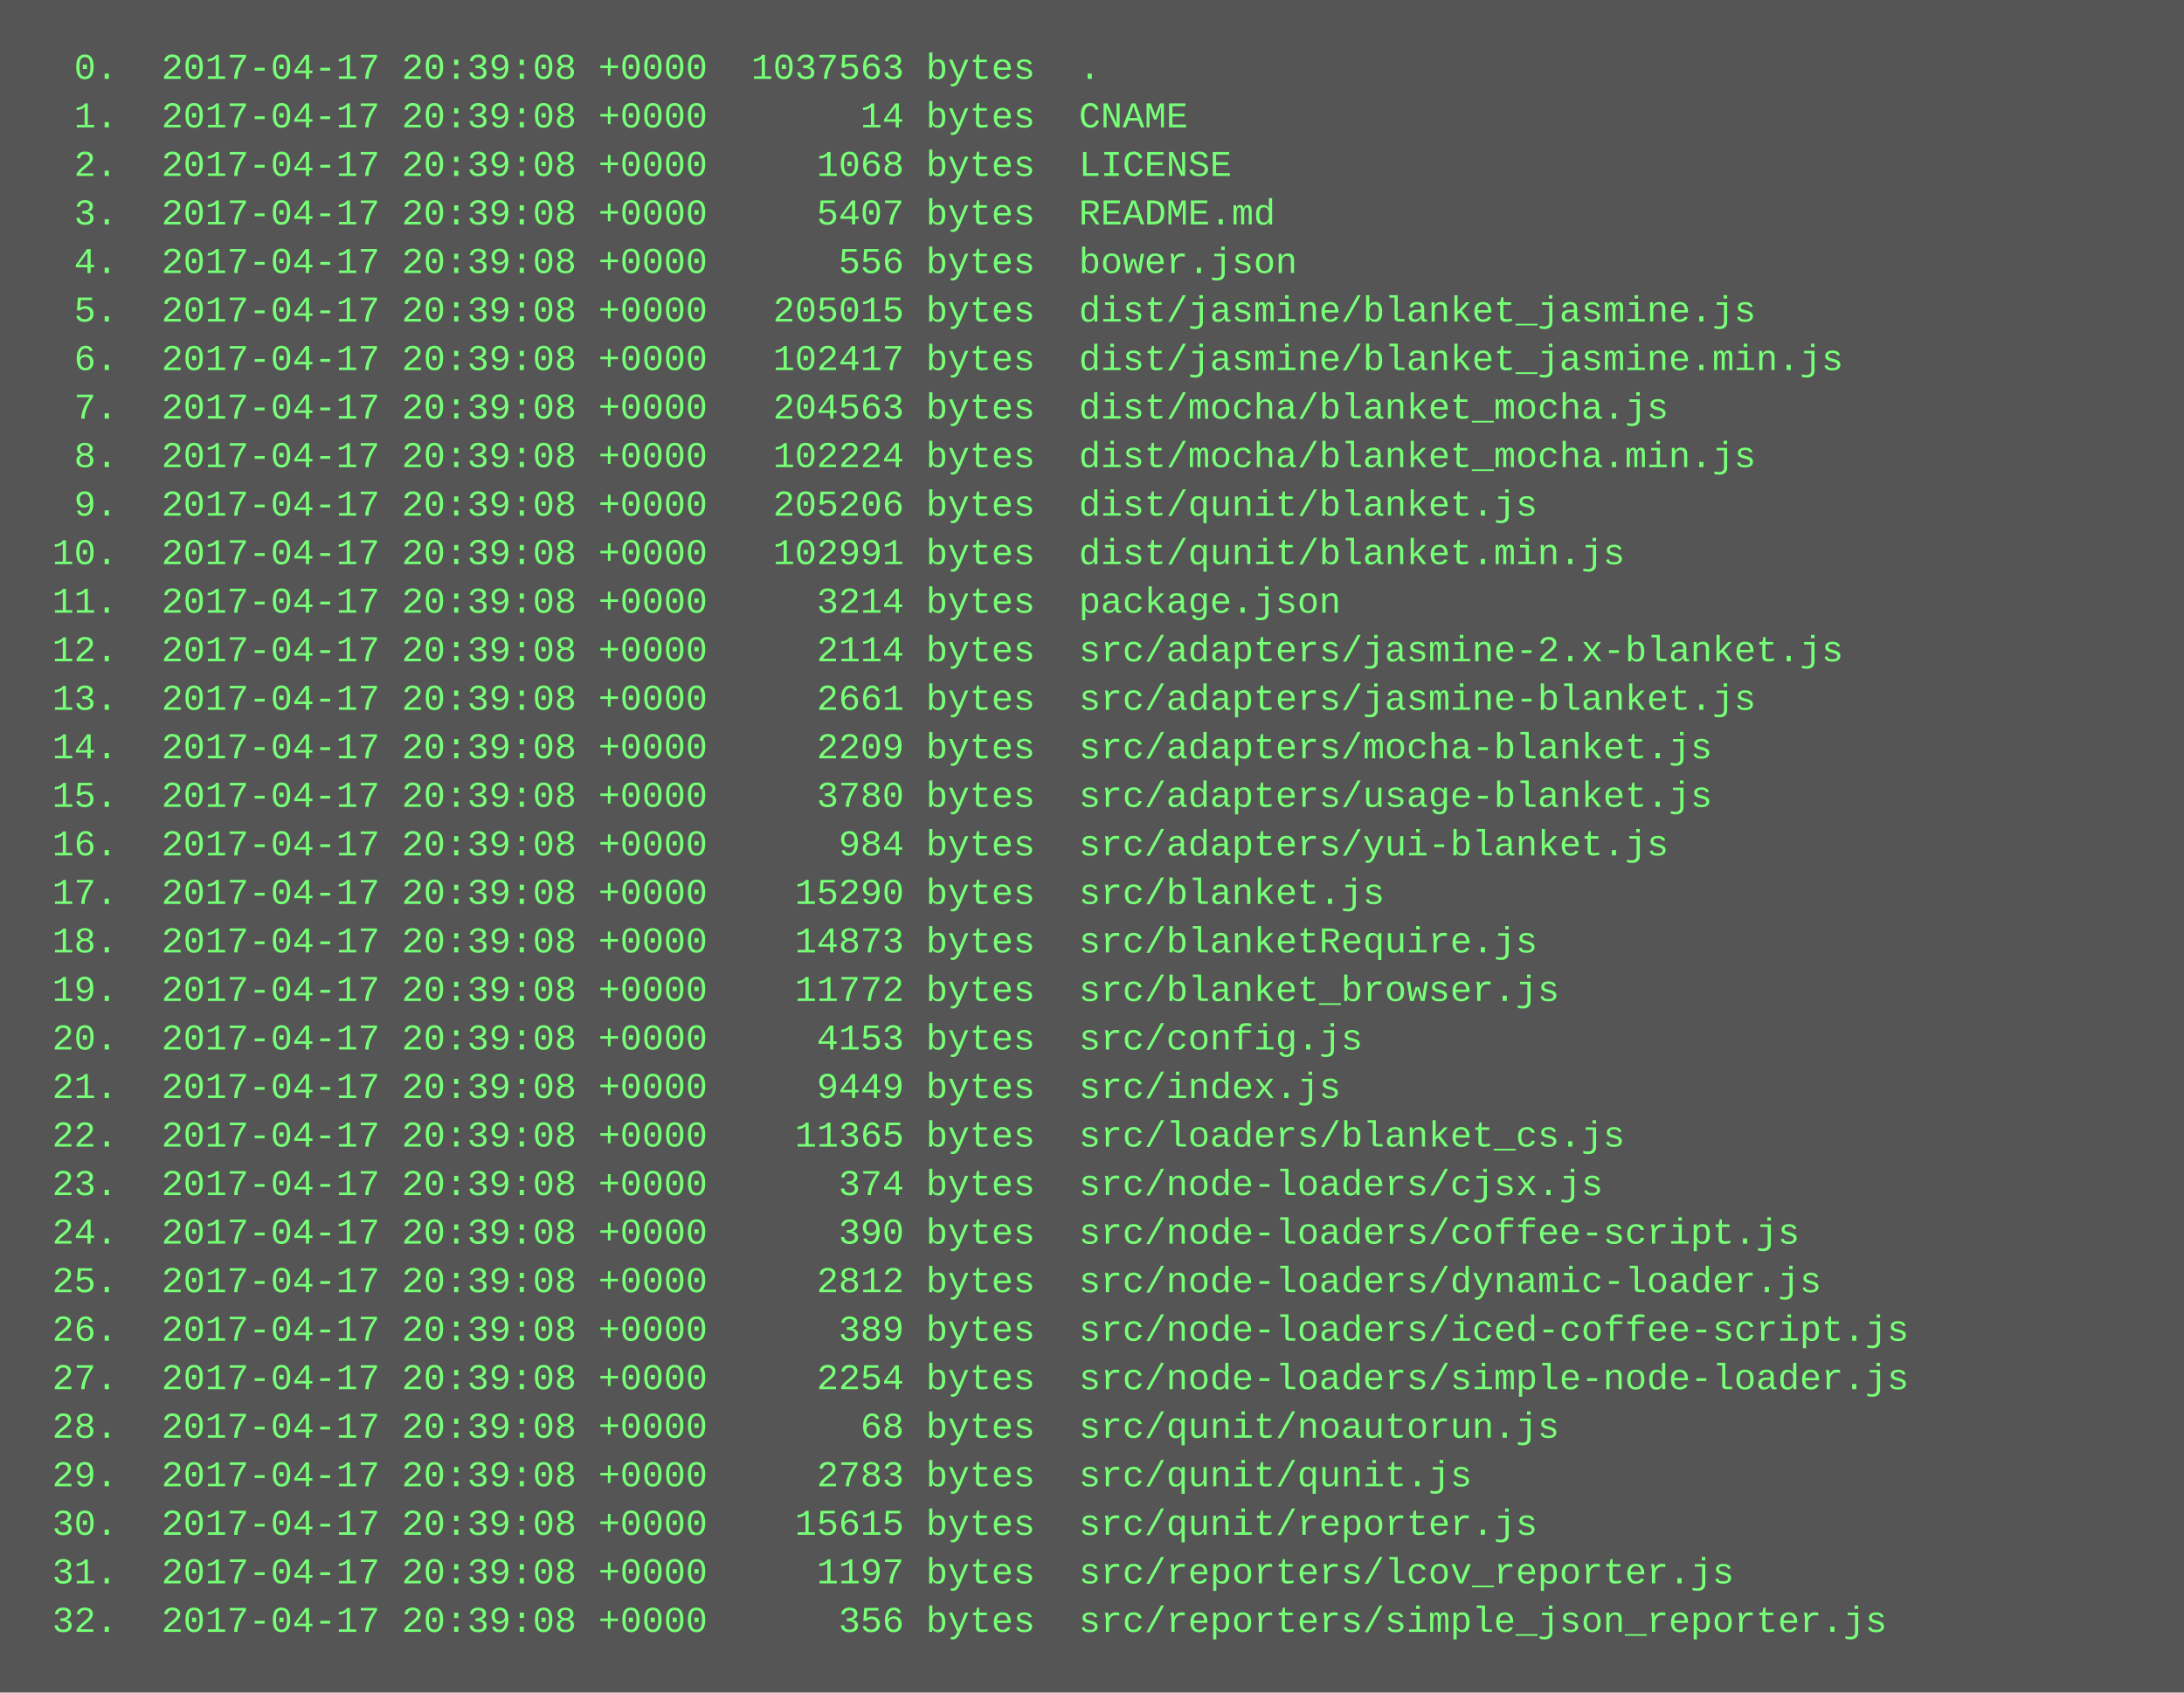
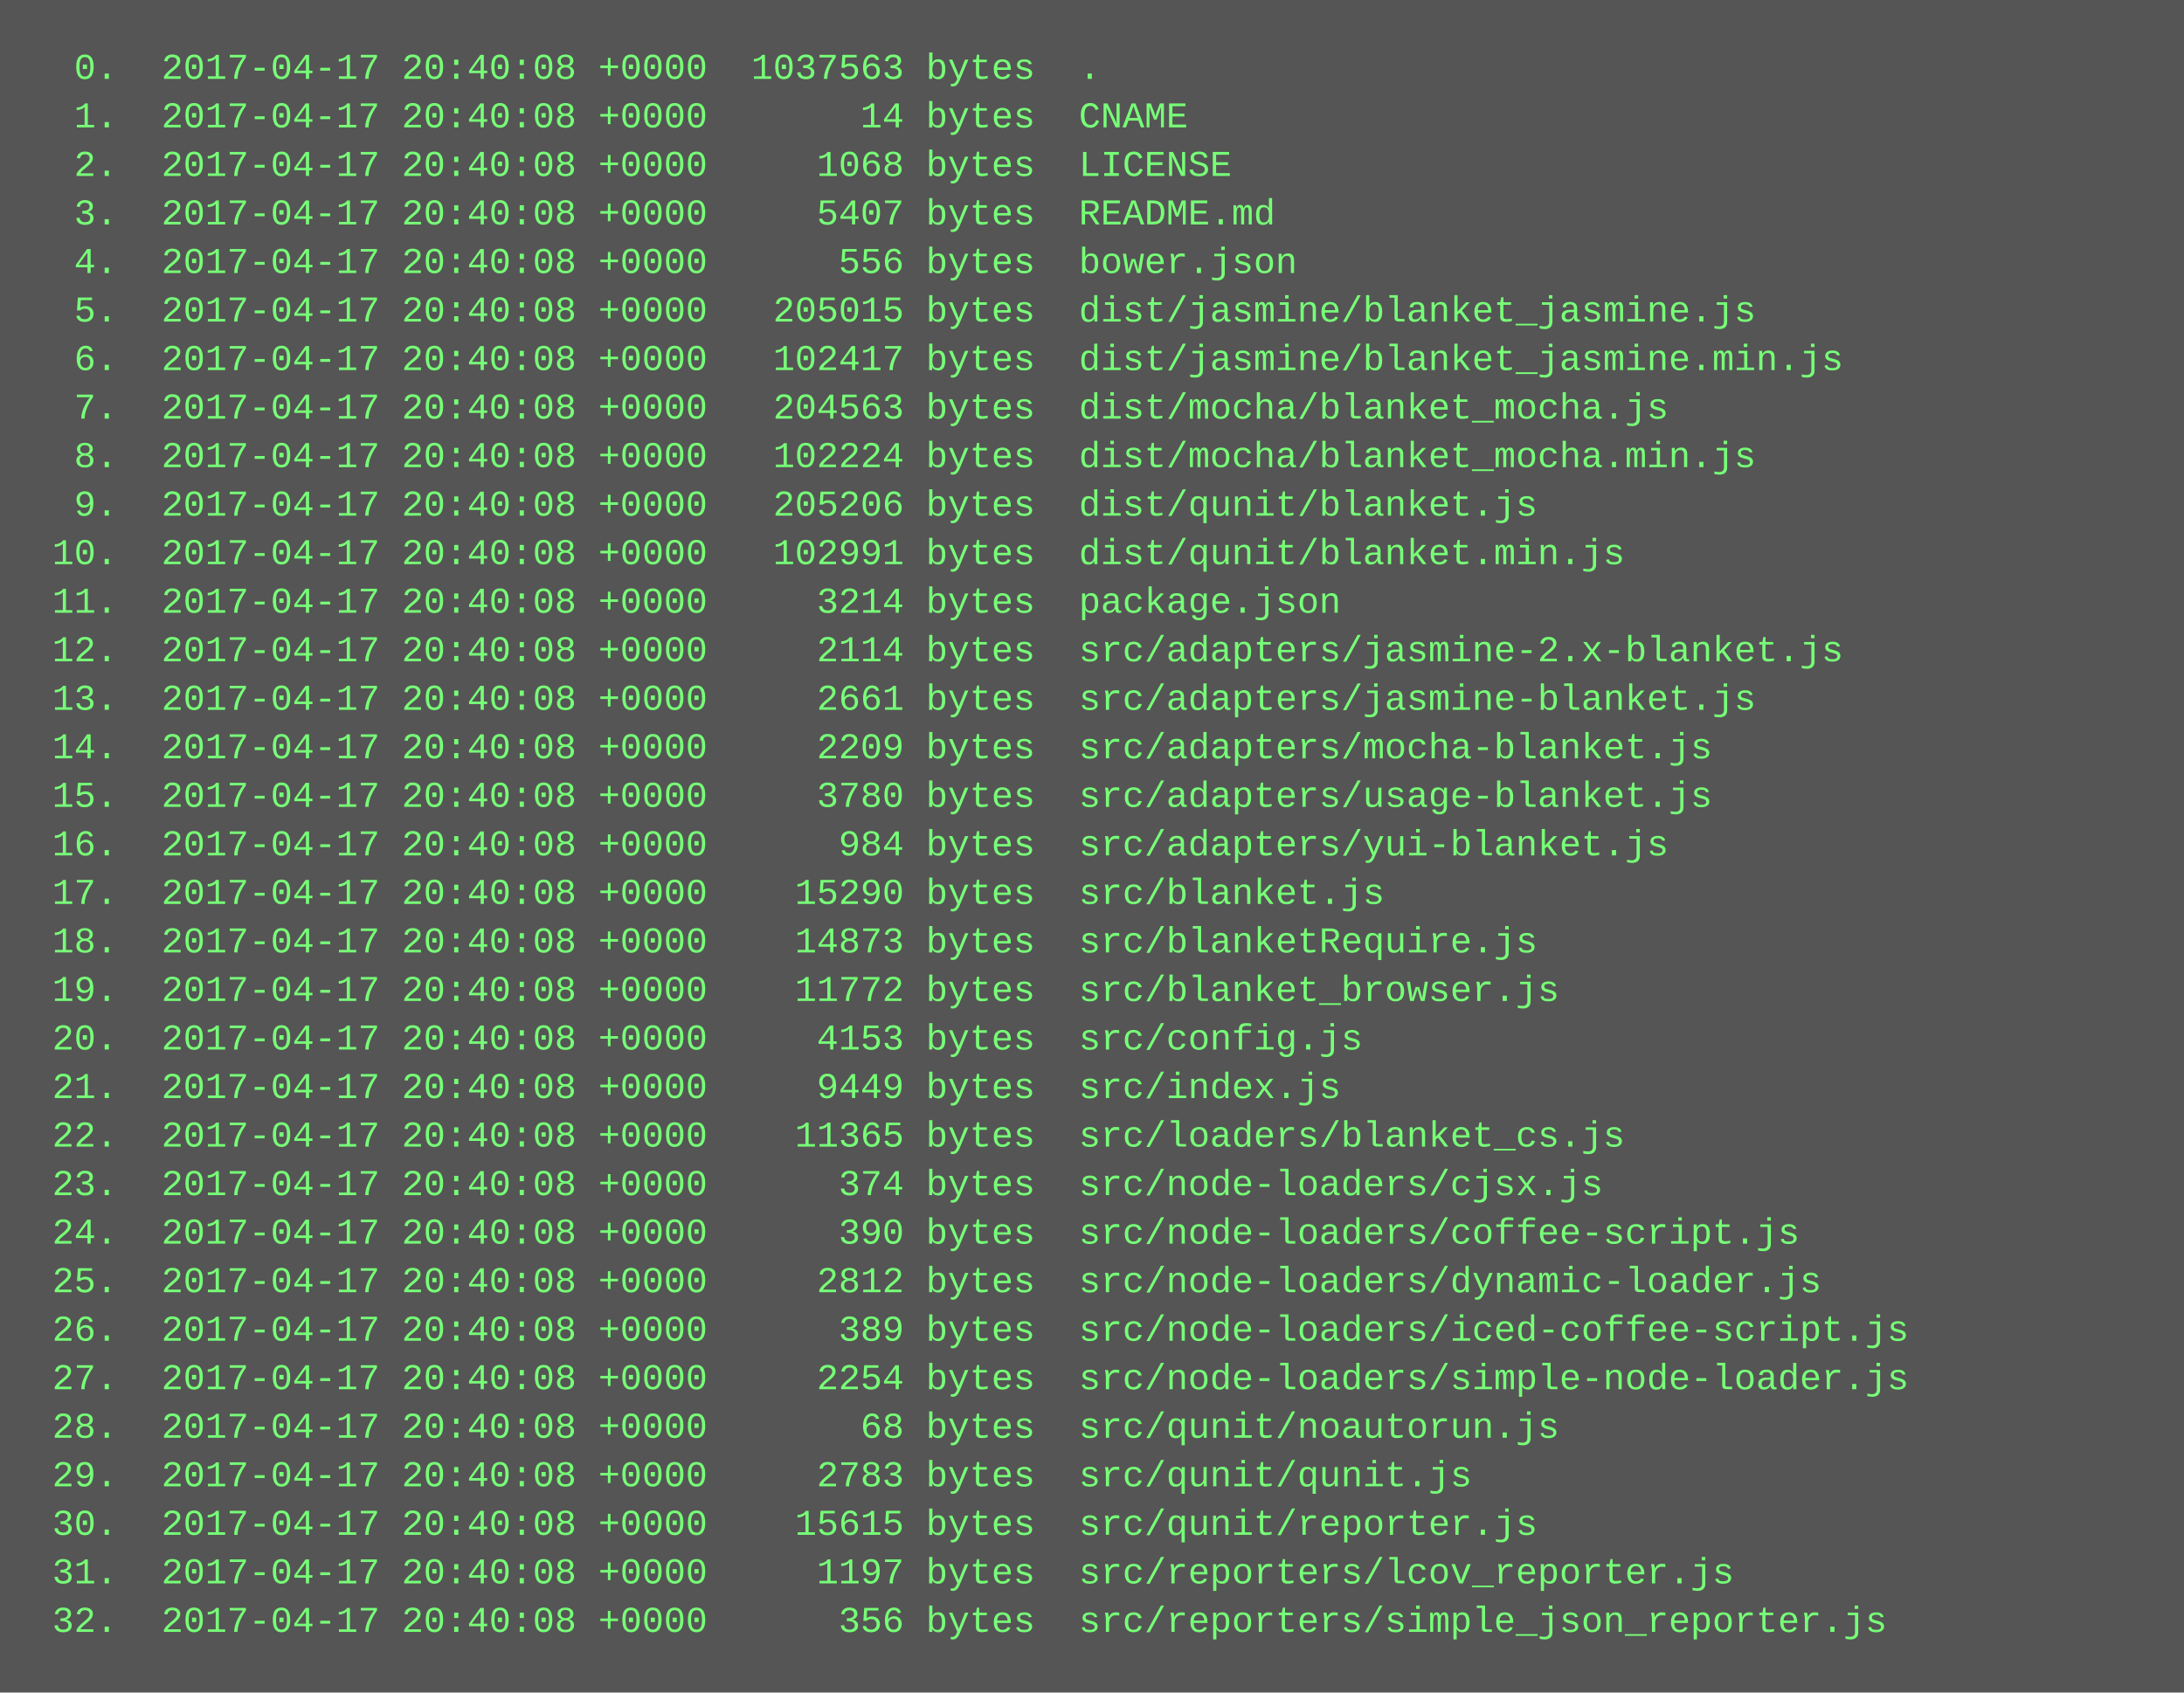
<svg xmlns="http://www.w3.org/2000/svg" height="558" width="720">
  <rect height="558" fill="#555" width="720" />
  <text fill="#7f7" font-family="Courier New" font-size="12" xml:space="preserve">
-     <tspan x="10" y="26">  0.  2017-04-17 20:39:08 +0000  1037563 bytes  .</tspan>
-     <tspan x="10" y="42">  1.  2017-04-17 20:39:08 +0000       14 bytes  CNAME</tspan>
-     <tspan x="10" y="58">  2.  2017-04-17 20:39:08 +0000     1068 bytes  LICENSE</tspan>
-     <tspan x="10" y="74">  3.  2017-04-17 20:39:08 +0000     5407 bytes  README.md</tspan>
-     <tspan x="10" y="90">  4.  2017-04-17 20:39:08 +0000      556 bytes  bower.json</tspan>
-     <tspan x="10" y="106">  5.  2017-04-17 20:39:08 +0000   205015 bytes  dist/jasmine/blanket_jasmine.js</tspan>
-     <tspan x="10" y="122">  6.  2017-04-17 20:39:08 +0000   102417 bytes  dist/jasmine/blanket_jasmine.min.js</tspan>
-     <tspan x="10" y="138">  7.  2017-04-17 20:39:08 +0000   204563 bytes  dist/mocha/blanket_mocha.js</tspan>
-     <tspan x="10" y="154">  8.  2017-04-17 20:39:08 +0000   102224 bytes  dist/mocha/blanket_mocha.min.js</tspan>
-     <tspan x="10" y="170">  9.  2017-04-17 20:39:08 +0000   205206 bytes  dist/qunit/blanket.js</tspan>
-     <tspan x="10" y="186"> 10.  2017-04-17 20:39:08 +0000   102991 bytes  dist/qunit/blanket.min.js</tspan>
-     <tspan x="10" y="202"> 11.  2017-04-17 20:39:08 +0000     3214 bytes  package.json</tspan>
-     <tspan x="10" y="218"> 12.  2017-04-17 20:39:08 +0000     2114 bytes  src/adapters/jasmine-2.x-blanket.js</tspan>
-     <tspan x="10" y="234"> 13.  2017-04-17 20:39:08 +0000     2661 bytes  src/adapters/jasmine-blanket.js</tspan>
-     <tspan x="10" y="250"> 14.  2017-04-17 20:39:08 +0000     2209 bytes  src/adapters/mocha-blanket.js</tspan>
-     <tspan x="10" y="266"> 15.  2017-04-17 20:39:08 +0000     3780 bytes  src/adapters/usage-blanket.js</tspan>
-     <tspan x="10" y="282"> 16.  2017-04-17 20:39:08 +0000      984 bytes  src/adapters/yui-blanket.js</tspan>
-     <tspan x="10" y="298"> 17.  2017-04-17 20:39:08 +0000    15290 bytes  src/blanket.js</tspan>
-     <tspan x="10" y="314"> 18.  2017-04-17 20:39:08 +0000    14873 bytes  src/blanketRequire.js</tspan>
-     <tspan x="10" y="330"> 19.  2017-04-17 20:39:08 +0000    11772 bytes  src/blanket_browser.js</tspan>
-     <tspan x="10" y="346"> 20.  2017-04-17 20:39:08 +0000     4153 bytes  src/config.js</tspan>
-     <tspan x="10" y="362"> 21.  2017-04-17 20:39:08 +0000     9449 bytes  src/index.js</tspan>
-     <tspan x="10" y="378"> 22.  2017-04-17 20:39:08 +0000    11365 bytes  src/loaders/blanket_cs.js</tspan>
-     <tspan x="10" y="394"> 23.  2017-04-17 20:39:08 +0000      374 bytes  src/node-loaders/cjsx.js</tspan>
-     <tspan x="10" y="410"> 24.  2017-04-17 20:39:08 +0000      390 bytes  src/node-loaders/coffee-script.js</tspan>
-     <tspan x="10" y="426"> 25.  2017-04-17 20:39:08 +0000     2812 bytes  src/node-loaders/dynamic-loader.js</tspan>
-     <tspan x="10" y="442"> 26.  2017-04-17 20:39:08 +0000      389 bytes  src/node-loaders/iced-coffee-script.js</tspan>
-     <tspan x="10" y="458"> 27.  2017-04-17 20:39:08 +0000     2254 bytes  src/node-loaders/simple-node-loader.js</tspan>
-     <tspan x="10" y="474"> 28.  2017-04-17 20:39:08 +0000       68 bytes  src/qunit/noautorun.js</tspan>
-     <tspan x="10" y="490"> 29.  2017-04-17 20:39:08 +0000     2783 bytes  src/qunit/qunit.js</tspan>
-     <tspan x="10" y="506"> 30.  2017-04-17 20:39:08 +0000    15615 bytes  src/qunit/reporter.js</tspan>
-     <tspan x="10" y="522"> 31.  2017-04-17 20:39:08 +0000     1197 bytes  src/reporters/lcov_reporter.js</tspan>
-     <tspan x="10" y="538"> 32.  2017-04-17 20:39:08 +0000      356 bytes  src/reporters/simple_json_reporter.js</tspan>
+     <tspan x="10" y="26">  0.  2017-04-17 20:40:08 +0000  1037563 bytes  .</tspan>
+     <tspan x="10" y="42">  1.  2017-04-17 20:40:08 +0000       14 bytes  CNAME</tspan>
+     <tspan x="10" y="58">  2.  2017-04-17 20:40:08 +0000     1068 bytes  LICENSE</tspan>
+     <tspan x="10" y="74">  3.  2017-04-17 20:40:08 +0000     5407 bytes  README.md</tspan>
+     <tspan x="10" y="90">  4.  2017-04-17 20:40:08 +0000      556 bytes  bower.json</tspan>
+     <tspan x="10" y="106">  5.  2017-04-17 20:40:08 +0000   205015 bytes  dist/jasmine/blanket_jasmine.js</tspan>
+     <tspan x="10" y="122">  6.  2017-04-17 20:40:08 +0000   102417 bytes  dist/jasmine/blanket_jasmine.min.js</tspan>
+     <tspan x="10" y="138">  7.  2017-04-17 20:40:08 +0000   204563 bytes  dist/mocha/blanket_mocha.js</tspan>
+     <tspan x="10" y="154">  8.  2017-04-17 20:40:08 +0000   102224 bytes  dist/mocha/blanket_mocha.min.js</tspan>
+     <tspan x="10" y="170">  9.  2017-04-17 20:40:08 +0000   205206 bytes  dist/qunit/blanket.js</tspan>
+     <tspan x="10" y="186"> 10.  2017-04-17 20:40:08 +0000   102991 bytes  dist/qunit/blanket.min.js</tspan>
+     <tspan x="10" y="202"> 11.  2017-04-17 20:40:08 +0000     3214 bytes  package.json</tspan>
+     <tspan x="10" y="218"> 12.  2017-04-17 20:40:08 +0000     2114 bytes  src/adapters/jasmine-2.x-blanket.js</tspan>
+     <tspan x="10" y="234"> 13.  2017-04-17 20:40:08 +0000     2661 bytes  src/adapters/jasmine-blanket.js</tspan>
+     <tspan x="10" y="250"> 14.  2017-04-17 20:40:08 +0000     2209 bytes  src/adapters/mocha-blanket.js</tspan>
+     <tspan x="10" y="266"> 15.  2017-04-17 20:40:08 +0000     3780 bytes  src/adapters/usage-blanket.js</tspan>
+     <tspan x="10" y="282"> 16.  2017-04-17 20:40:08 +0000      984 bytes  src/adapters/yui-blanket.js</tspan>
+     <tspan x="10" y="298"> 17.  2017-04-17 20:40:08 +0000    15290 bytes  src/blanket.js</tspan>
+     <tspan x="10" y="314"> 18.  2017-04-17 20:40:08 +0000    14873 bytes  src/blanketRequire.js</tspan>
+     <tspan x="10" y="330"> 19.  2017-04-17 20:40:08 +0000    11772 bytes  src/blanket_browser.js</tspan>
+     <tspan x="10" y="346"> 20.  2017-04-17 20:40:08 +0000     4153 bytes  src/config.js</tspan>
+     <tspan x="10" y="362"> 21.  2017-04-17 20:40:08 +0000     9449 bytes  src/index.js</tspan>
+     <tspan x="10" y="378"> 22.  2017-04-17 20:40:08 +0000    11365 bytes  src/loaders/blanket_cs.js</tspan>
+     <tspan x="10" y="394"> 23.  2017-04-17 20:40:08 +0000      374 bytes  src/node-loaders/cjsx.js</tspan>
+     <tspan x="10" y="410"> 24.  2017-04-17 20:40:08 +0000      390 bytes  src/node-loaders/coffee-script.js</tspan>
+     <tspan x="10" y="426"> 25.  2017-04-17 20:40:08 +0000     2812 bytes  src/node-loaders/dynamic-loader.js</tspan>
+     <tspan x="10" y="442"> 26.  2017-04-17 20:40:08 +0000      389 bytes  src/node-loaders/iced-coffee-script.js</tspan>
+     <tspan x="10" y="458"> 27.  2017-04-17 20:40:08 +0000     2254 bytes  src/node-loaders/simple-node-loader.js</tspan>
+     <tspan x="10" y="474"> 28.  2017-04-17 20:40:08 +0000       68 bytes  src/qunit/noautorun.js</tspan>
+     <tspan x="10" y="490"> 29.  2017-04-17 20:40:08 +0000     2783 bytes  src/qunit/qunit.js</tspan>
+     <tspan x="10" y="506"> 30.  2017-04-17 20:40:08 +0000    15615 bytes  src/qunit/reporter.js</tspan>
+     <tspan x="10" y="522"> 31.  2017-04-17 20:40:08 +0000     1197 bytes  src/reporters/lcov_reporter.js</tspan>
+     <tspan x="10" y="538"> 32.  2017-04-17 20:40:08 +0000      356 bytes  src/reporters/simple_json_reporter.js</tspan>
  </text>
</svg>
